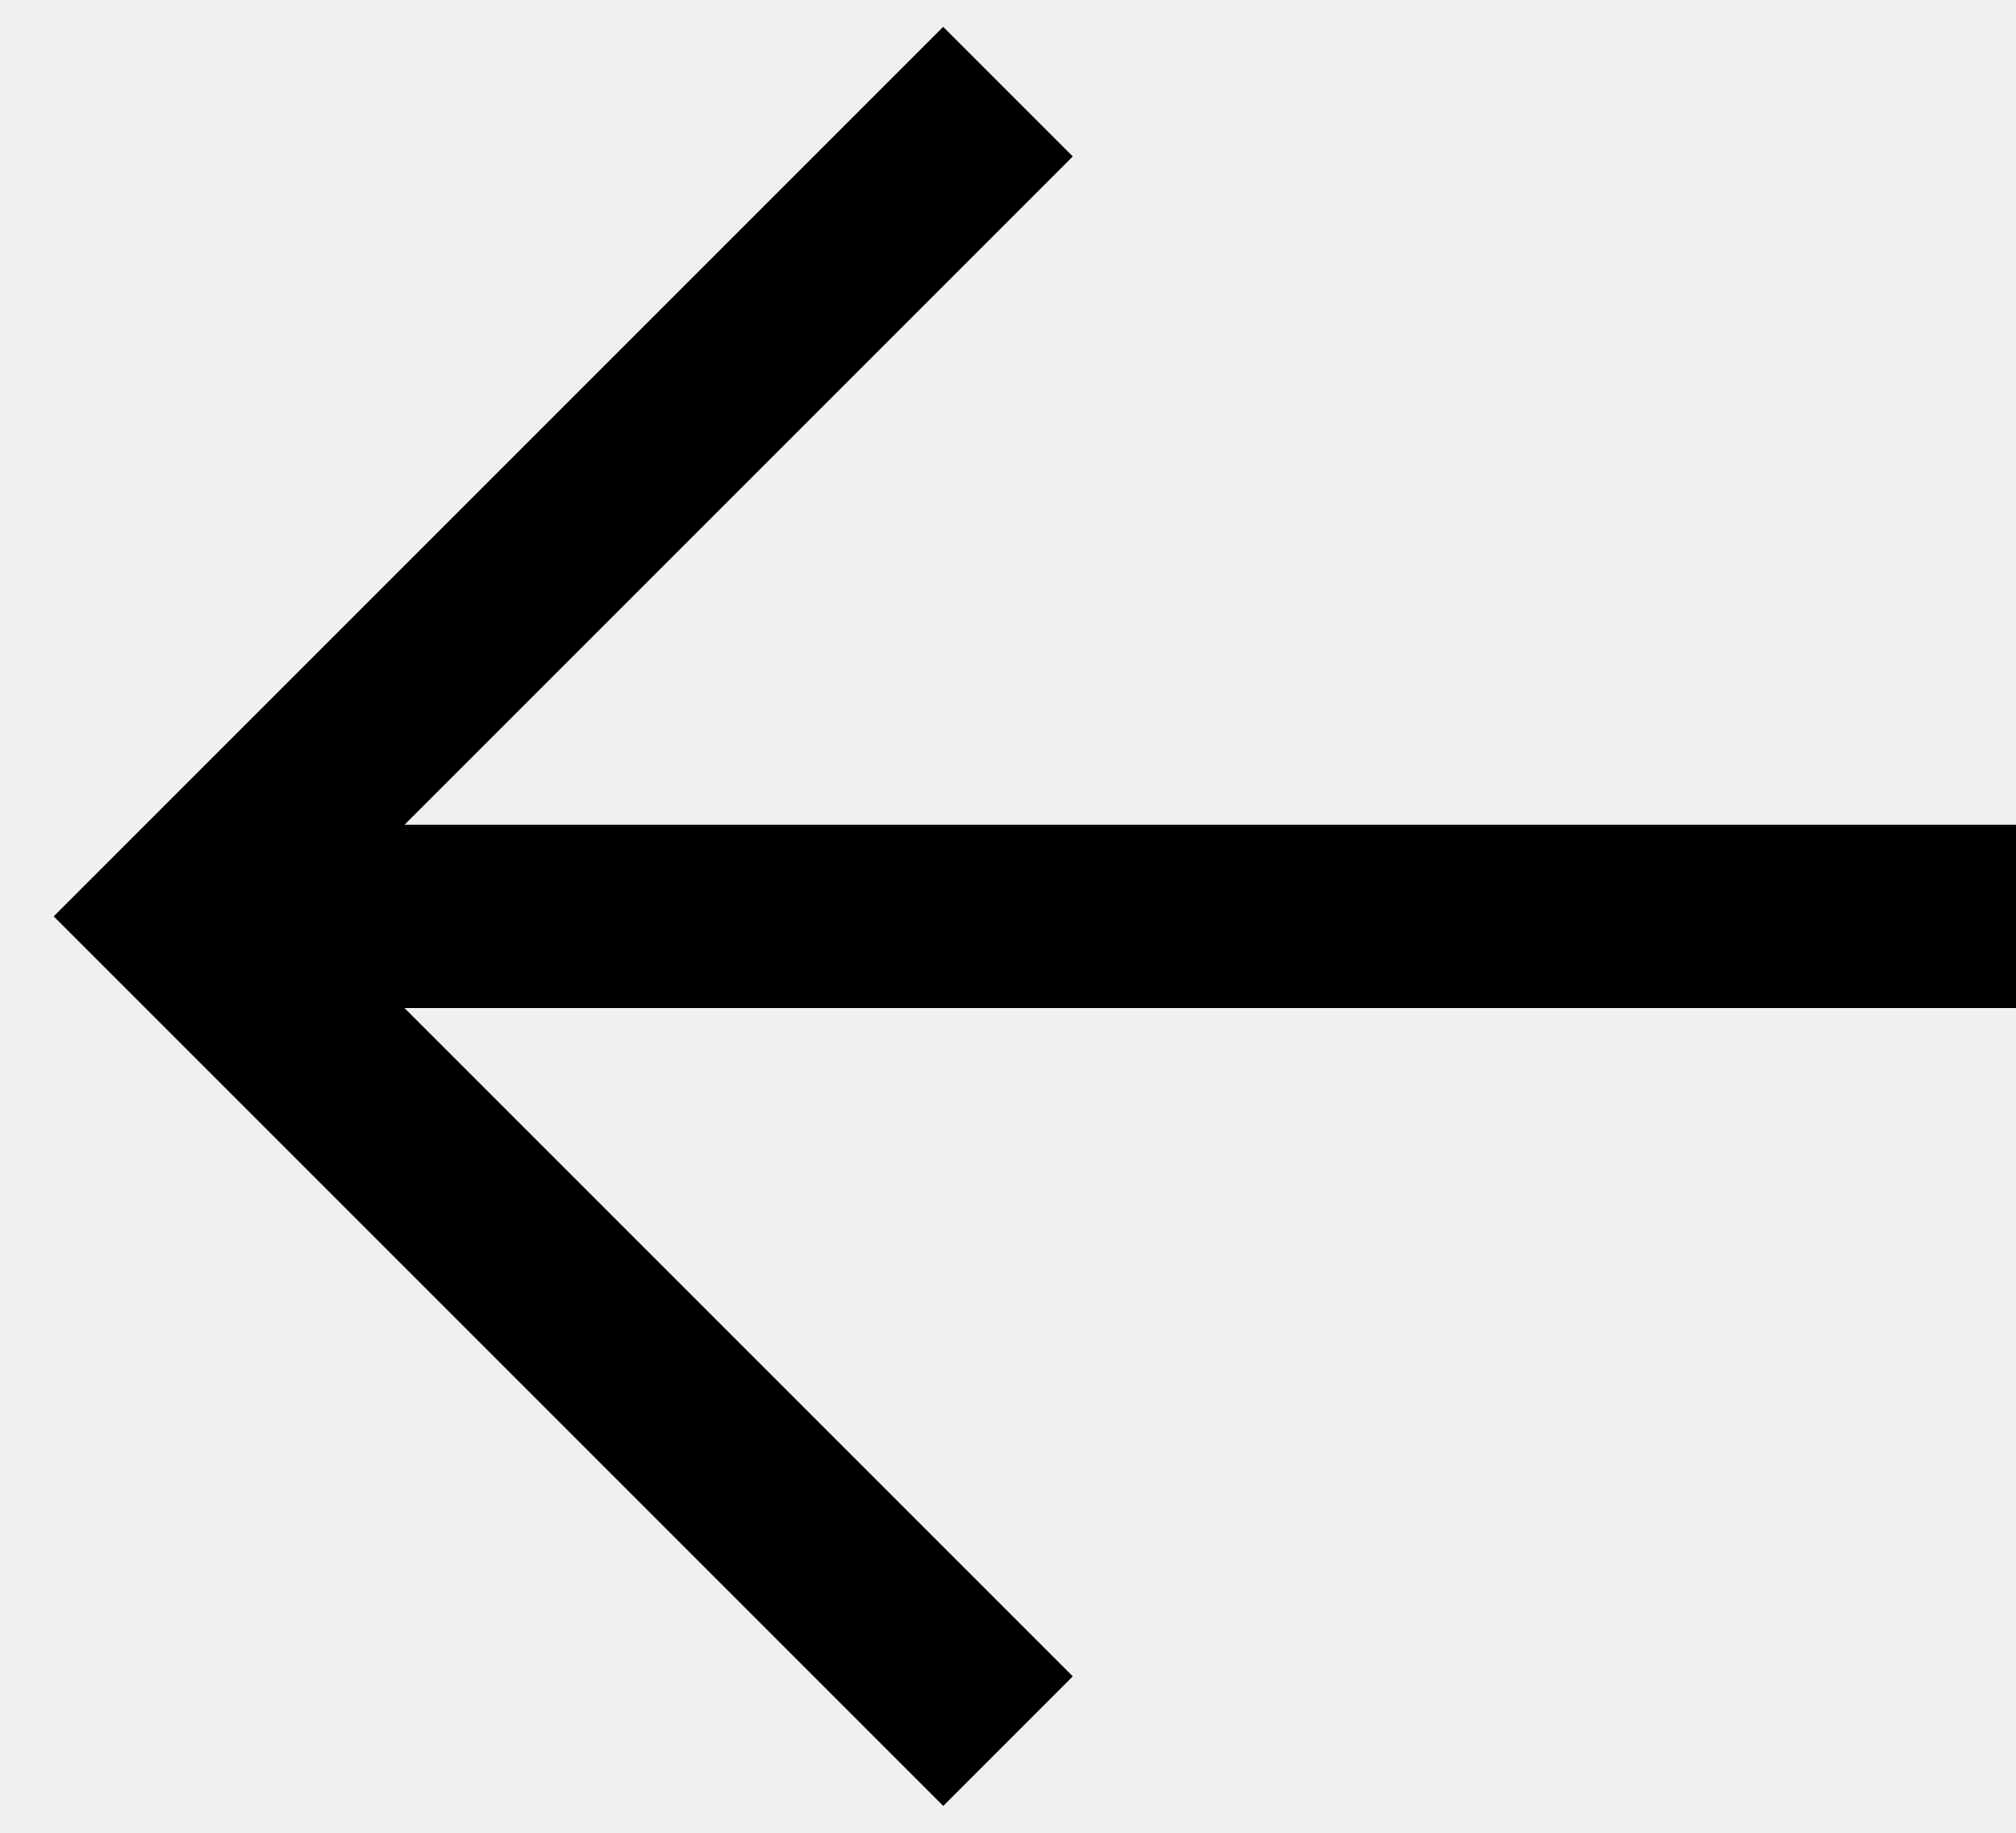
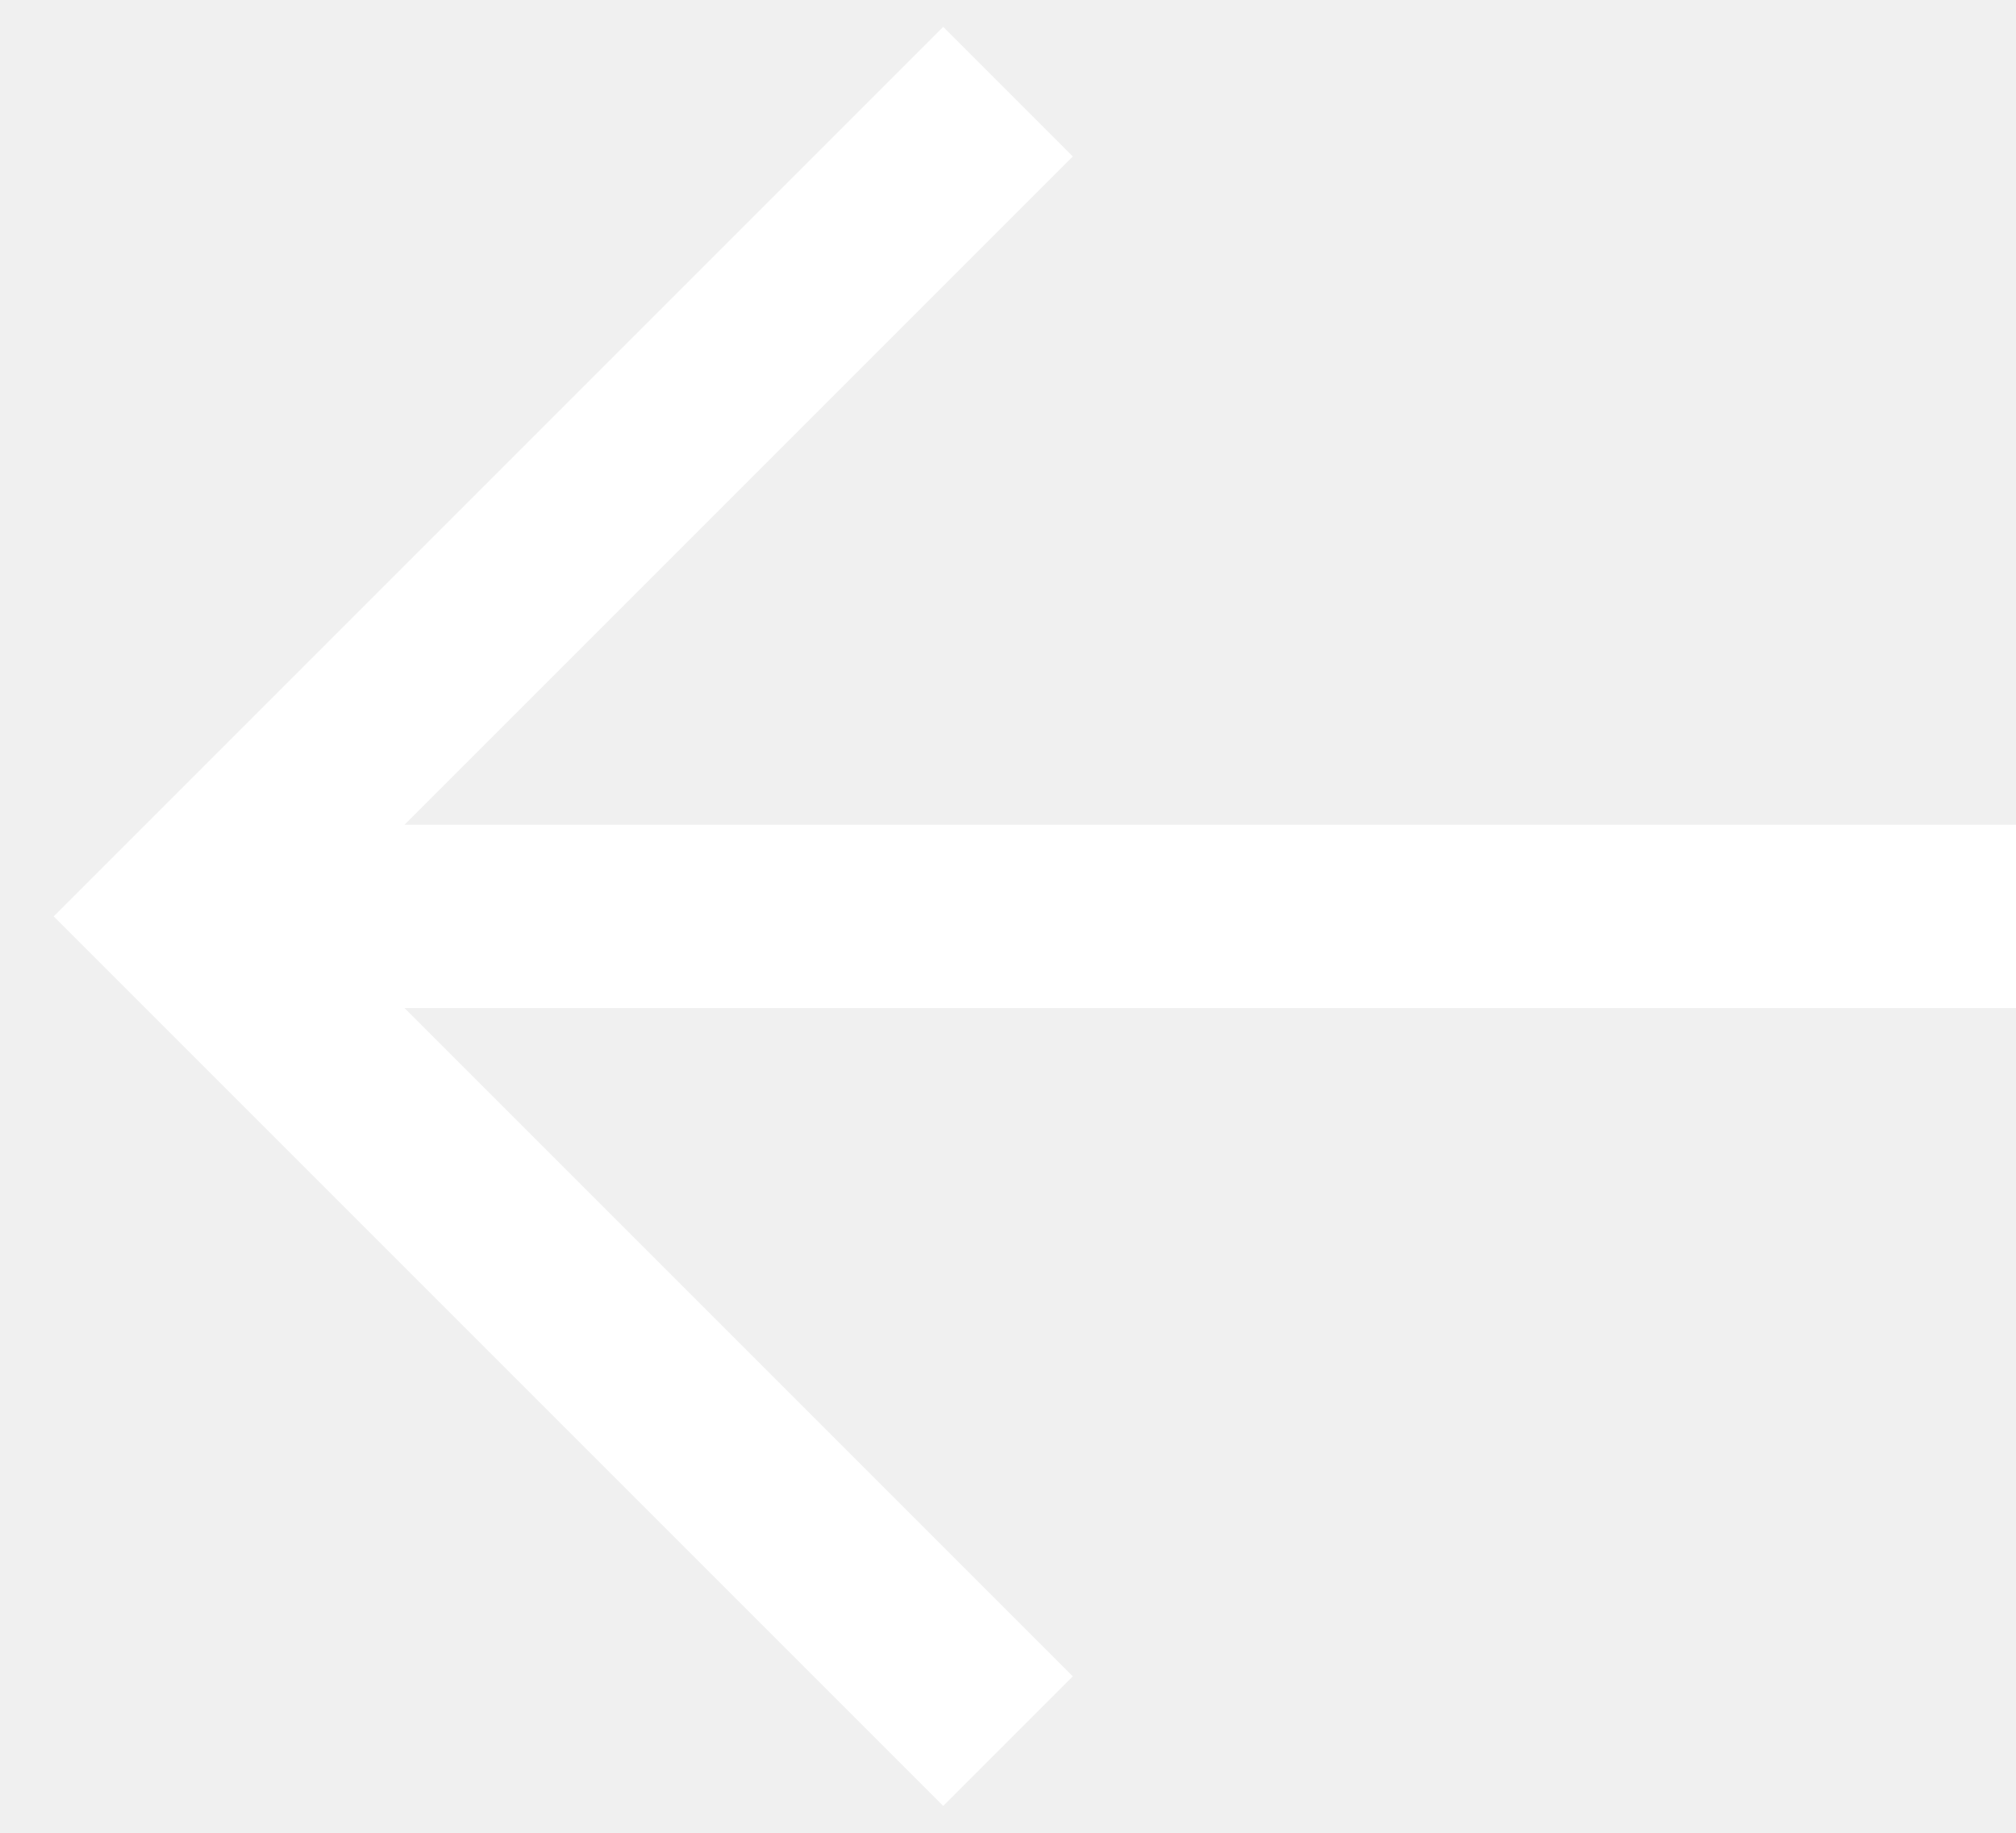
<svg xmlns="http://www.w3.org/2000/svg" width="22" height="20" viewBox="0 0 22 20" fill="none">
-   <path d="M11 1L2 10L11 19M22 10H2H22Z" stroke="black" stroke-width="2" />
+   <path d="M11 1L2 10L11 19M22 10H2H22Z" stroke="white" stroke-width="2" />
</svg>
